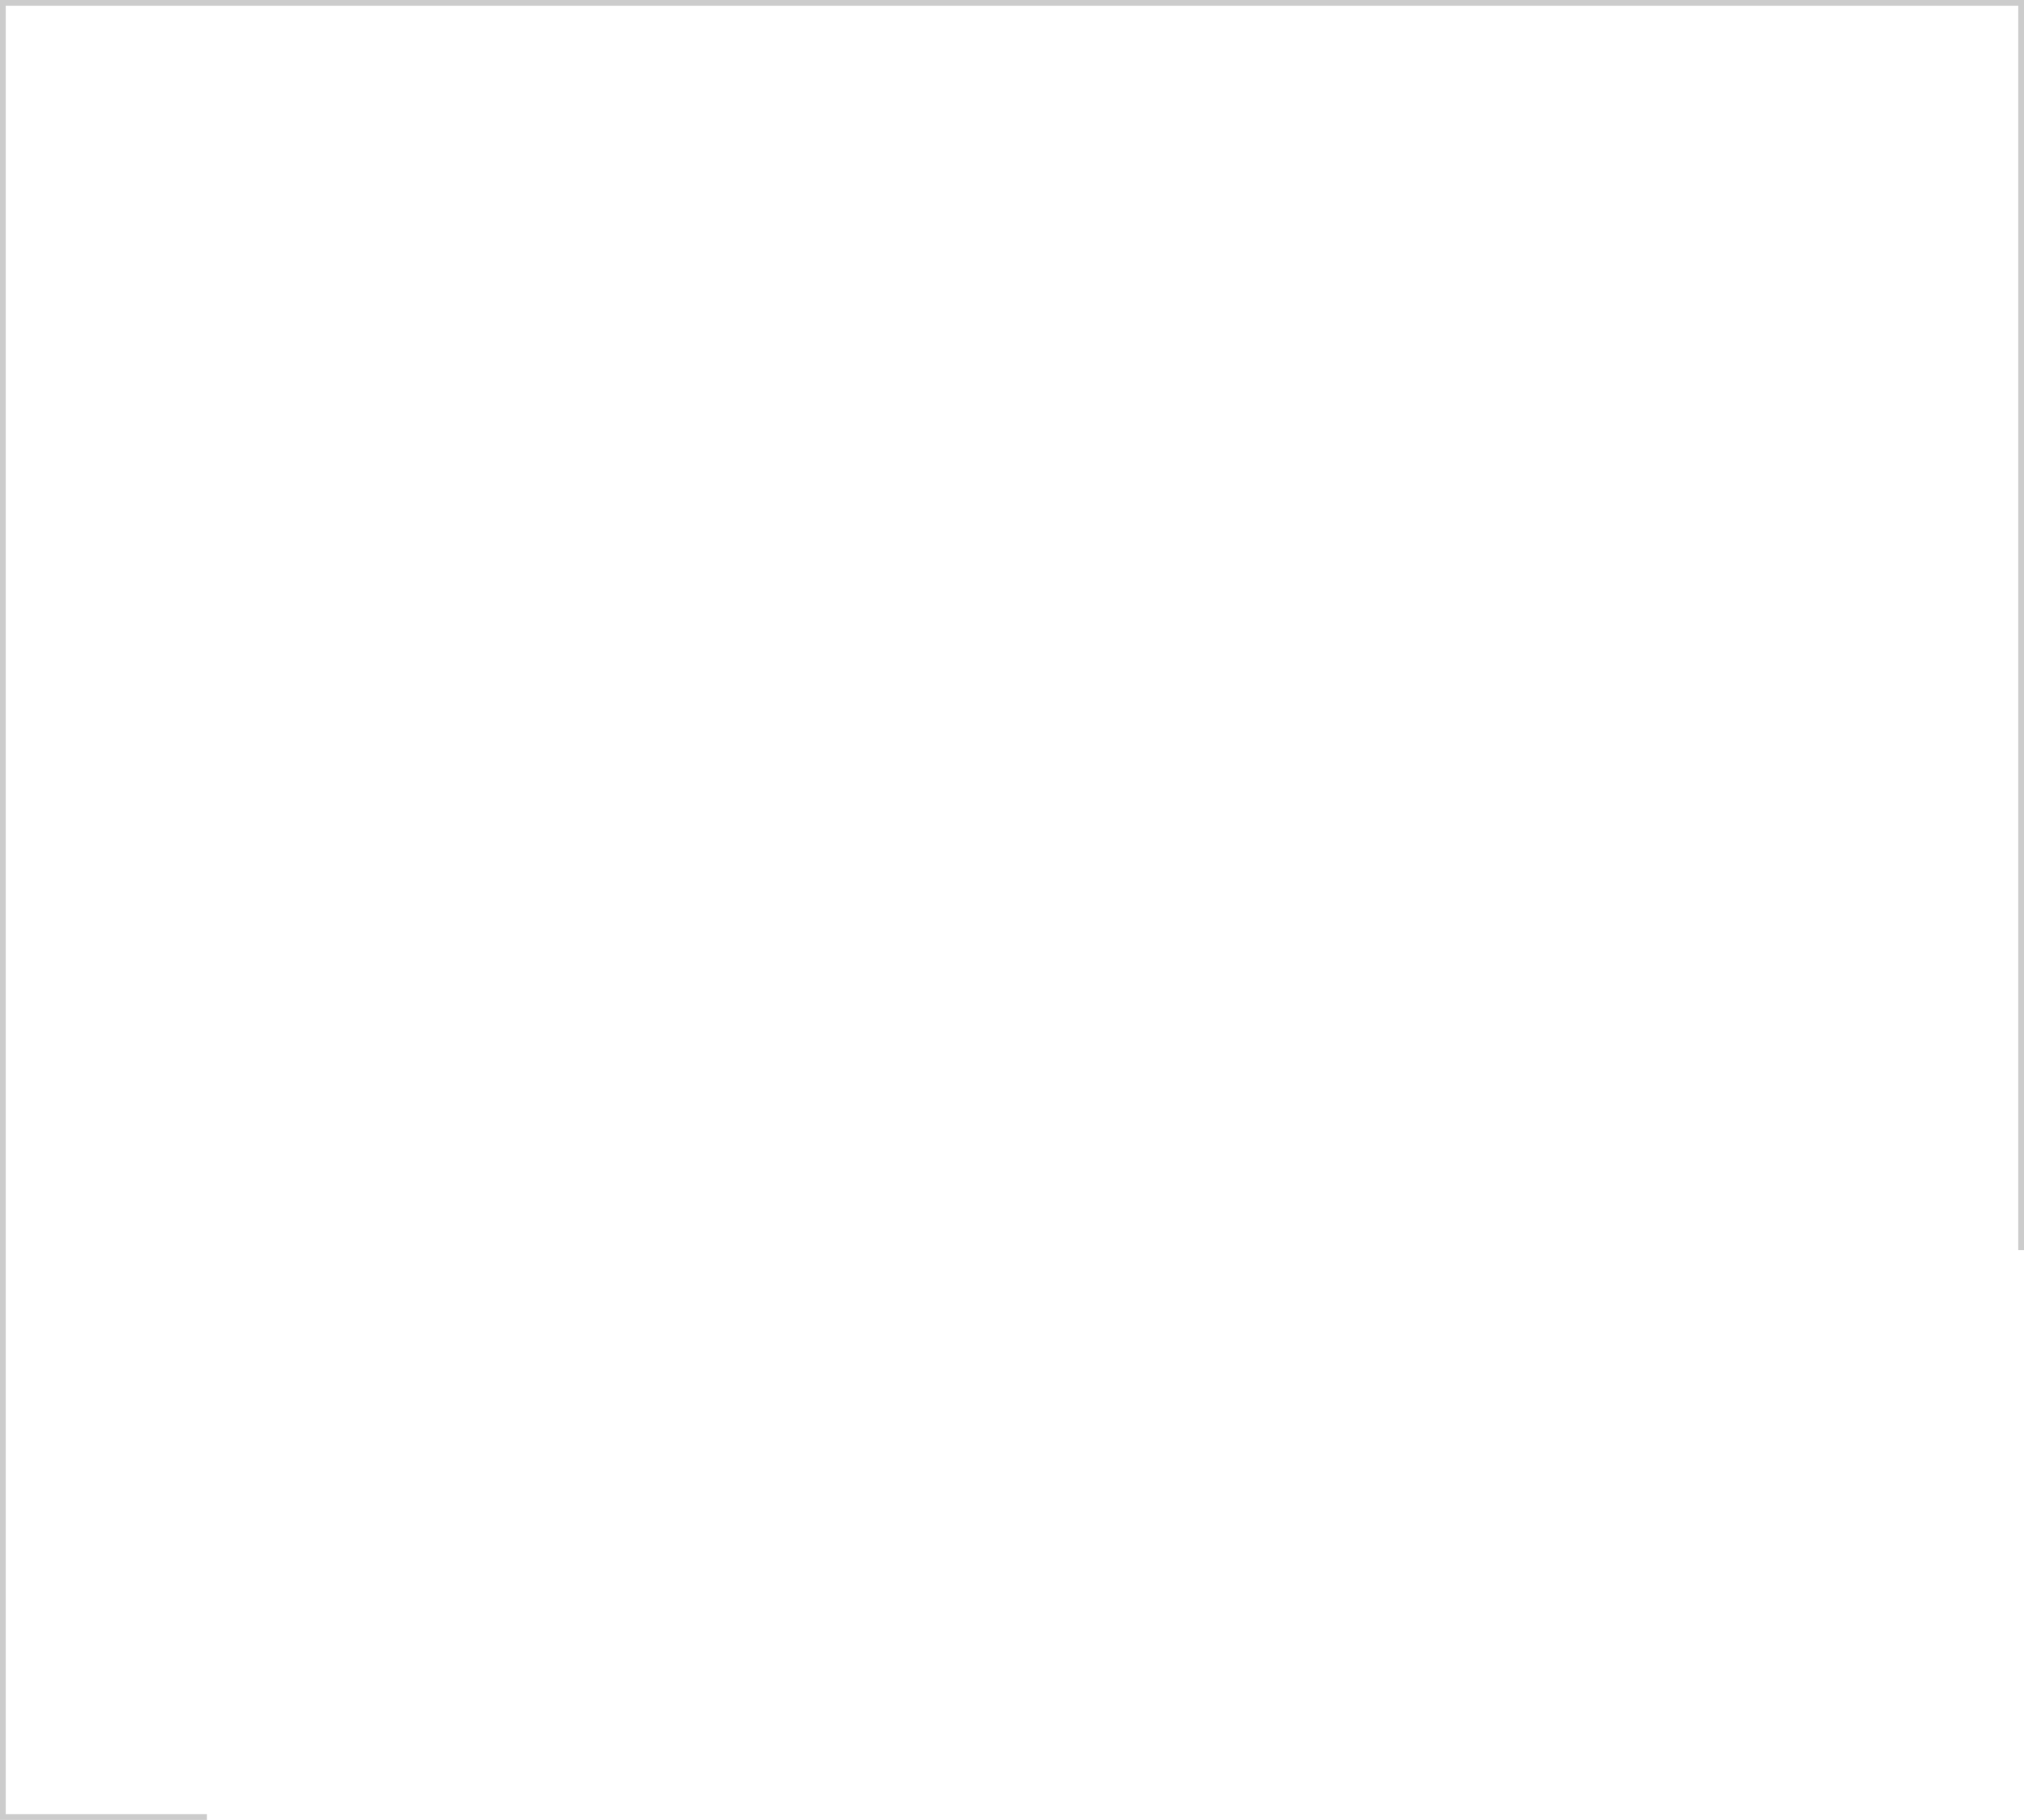
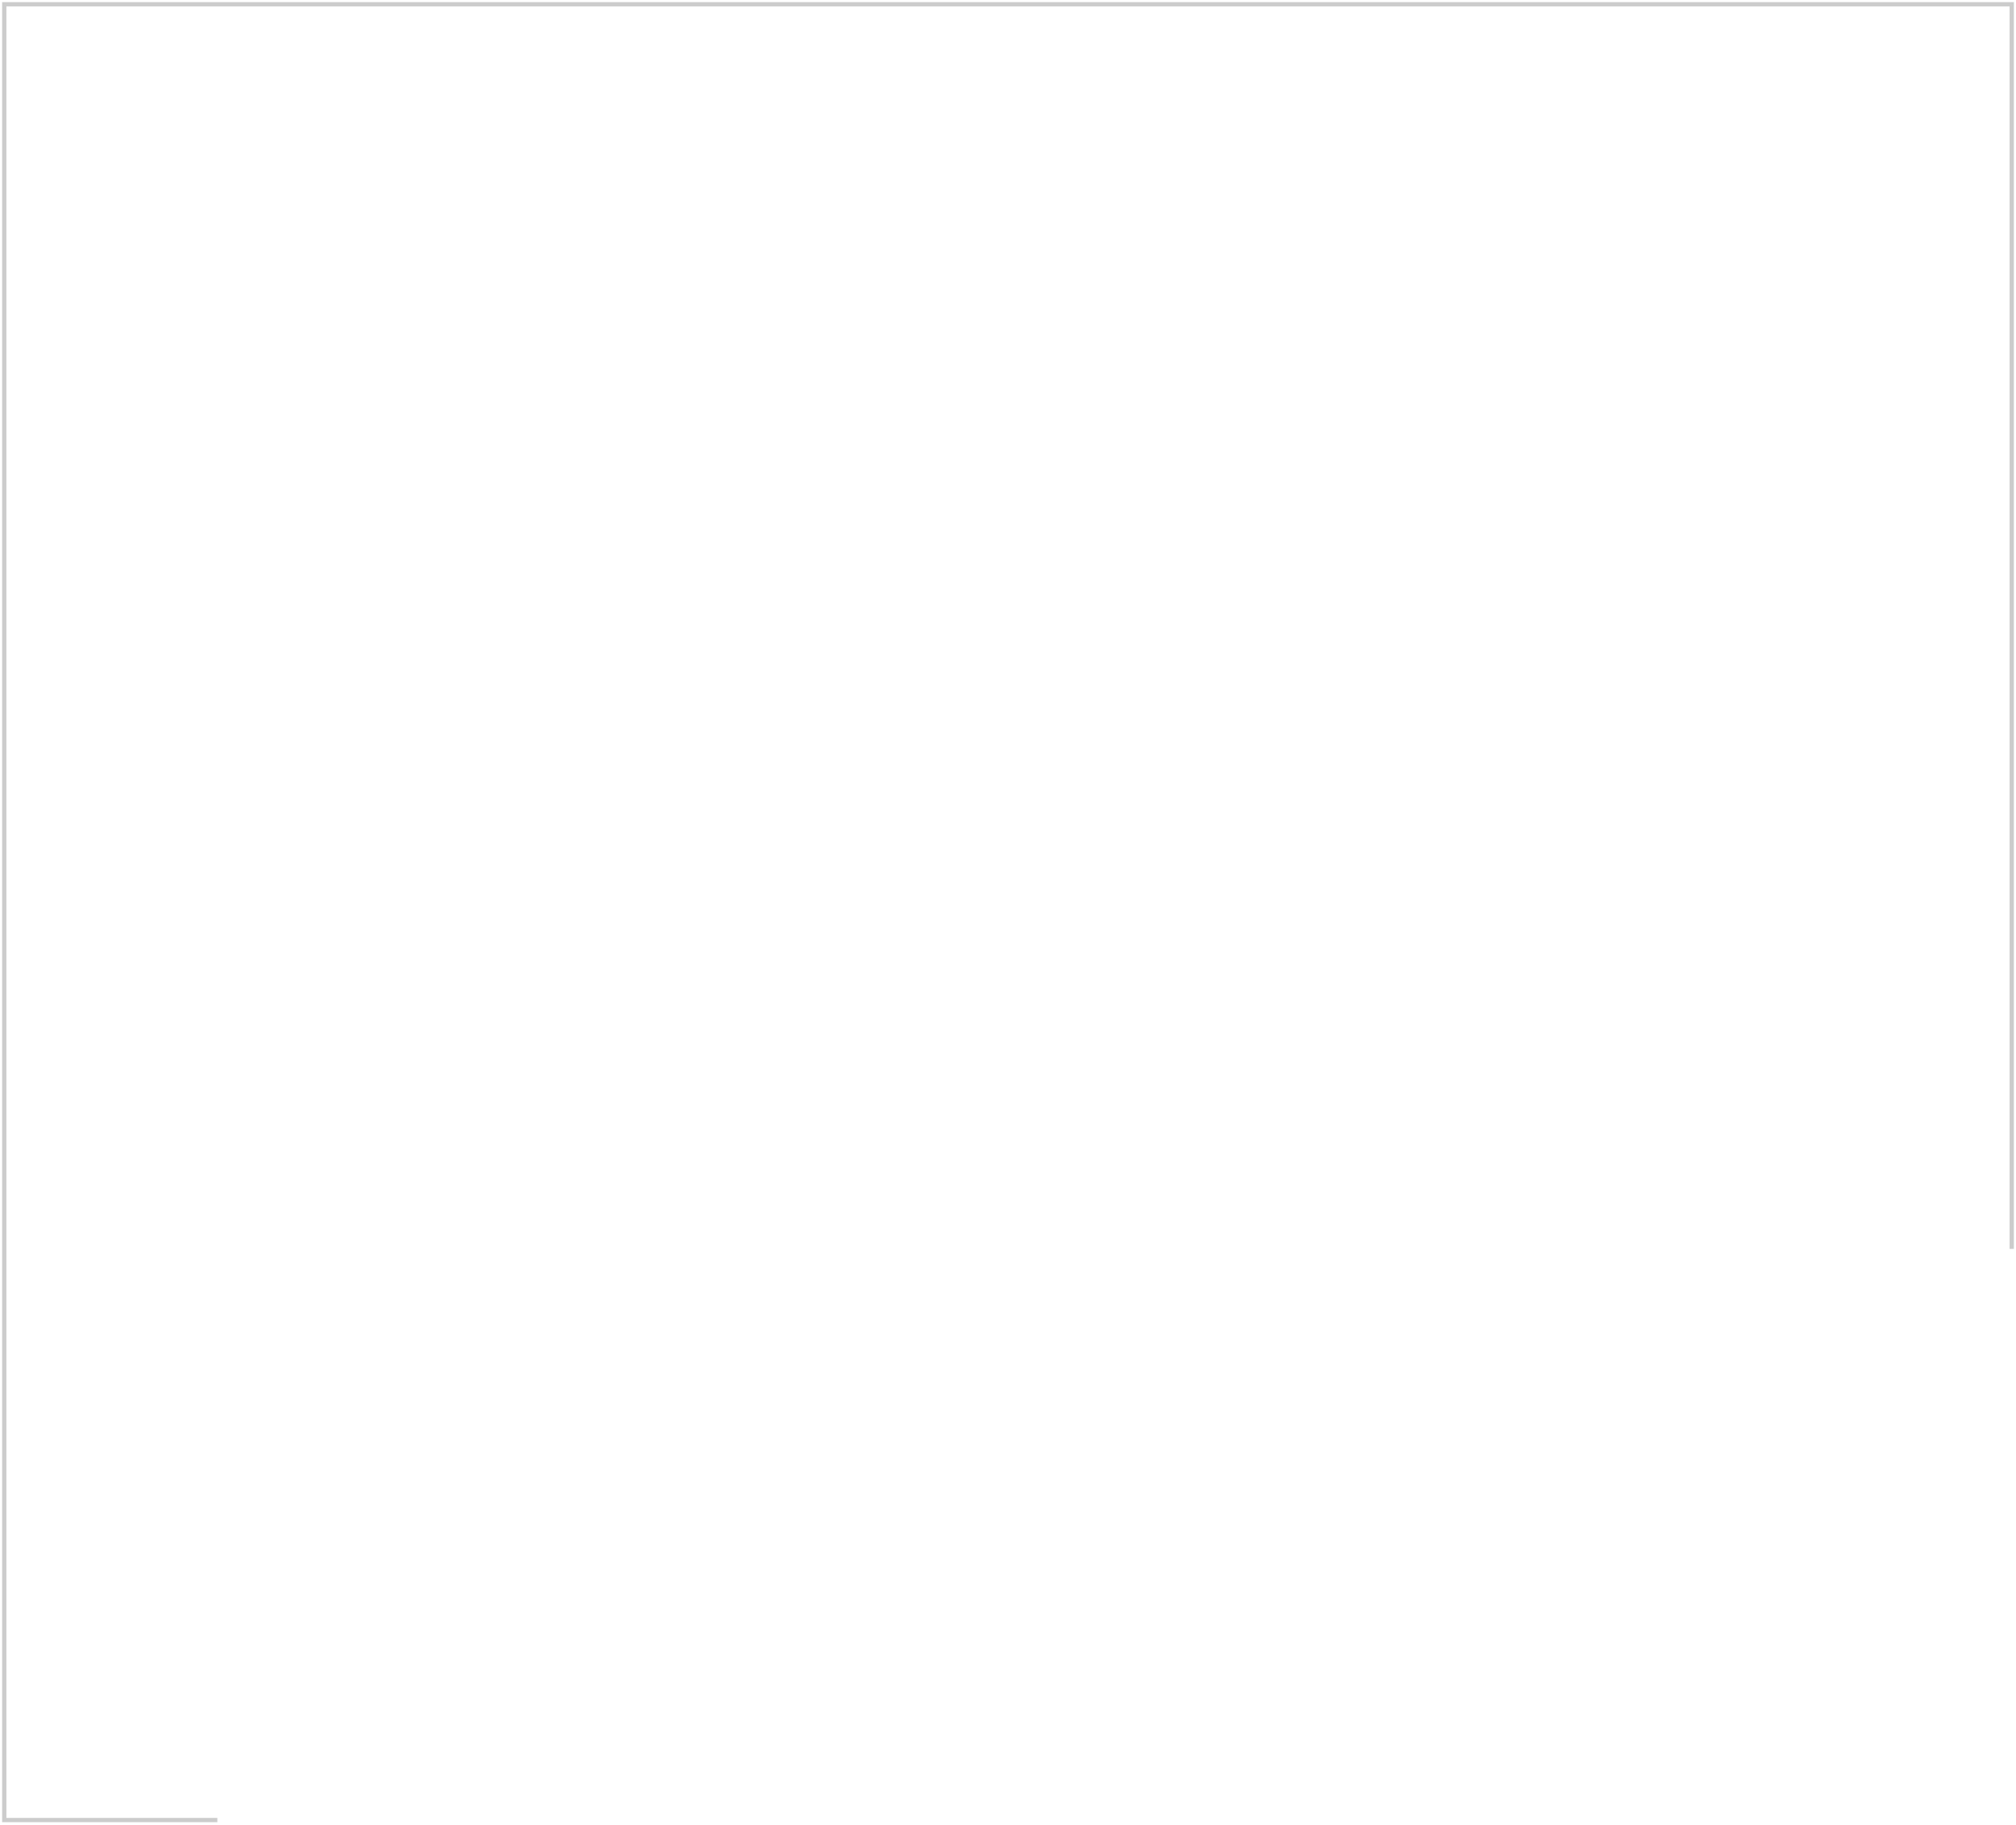
- <svg xmlns="http://www.w3.org/2000/svg" id="Layer_1" data-name="Layer 1" viewBox="0 0 353.73 318.06">
-   <defs>
-     <style>
-       .cls-1 {
-         fill: none;
-         stroke: #ccc;
-         stroke-miterlimit: 10;
-       }
-     </style>
-   </defs>
-   <polyline class="cls-1" points="36.17 317.56 .5 317.56 .5 .5 353.23 .5 353.23 218.48" />
+ <svg xmlns="http://www.w3.org/2000/svg" width="473" height="428" viewBox="0 0 473 428" fill="none">
+   <path d="M51 427H1V1H472V293" stroke="#CCCCCC" />
</svg>
